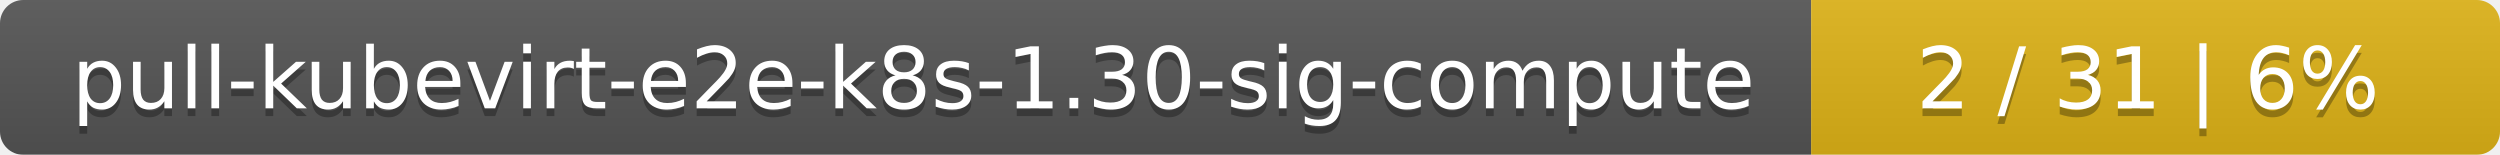
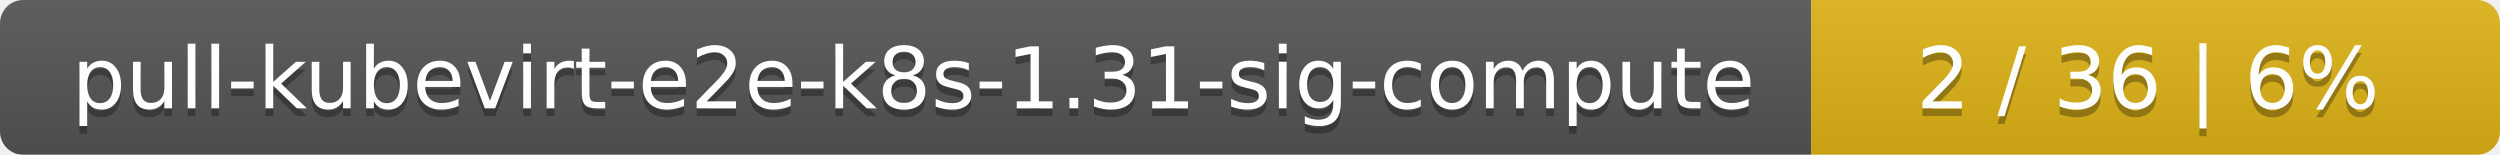
<svg xmlns="http://www.w3.org/2000/svg" width="323" height="20">
  <linearGradient id="smooth" x2="0" y2="100%">
    <stop offset="0" stop-color="#bbb" stop-opacity=".1" />
    <stop offset="1" stop-opacity=".1" />
  </linearGradient>
  <mask id="round">
    <rect width="323" height="20" rx="3" fill="#fff" />
  </mask>
  <g mask="url(#round)">
    <rect width="234" height="20" fill="#555" />
    <rect x="234" width="89" height="20" fill="#dfb317" />
    <rect width="323" height="20" fill="url(#smooth)" />
  </g>
  <g fill="#fff" text-anchor="middle" font-family="DejaVu Sans,Verdana,Geneva,sans-serif" font-size="11">
-     <text x="118" y="15" fill="#010101" fill-opacity=".3">pull-kubevirt-e2e-k8s-1.30-sig-compute</text>
-     <text x="118" y="14">pull-kubevirt-e2e-k8s-1.30-sig-compute</text>
-     <text x="277.5" y="15" fill="#010101" fill-opacity=".3">2 / 31    |    6%</text>
-     <text x="277.5" y="14">2 / 31    |    6%</text>
+     <text x="118" y="15" fill="#010101" fill-opacity=".3">pull-kubevirt-e2e-k8s-1.31-sig-compute</text>
+     <text x="118" y="14">pull-kubevirt-e2e-k8s-1.31-sig-compute</text>
+     <text x="277.5" y="15" fill="#010101" fill-opacity=".3">2 / 36    |    6%</text>
+     <text x="277.5" y="14">2 / 36    |    6%</text>
  </g>
</svg>
